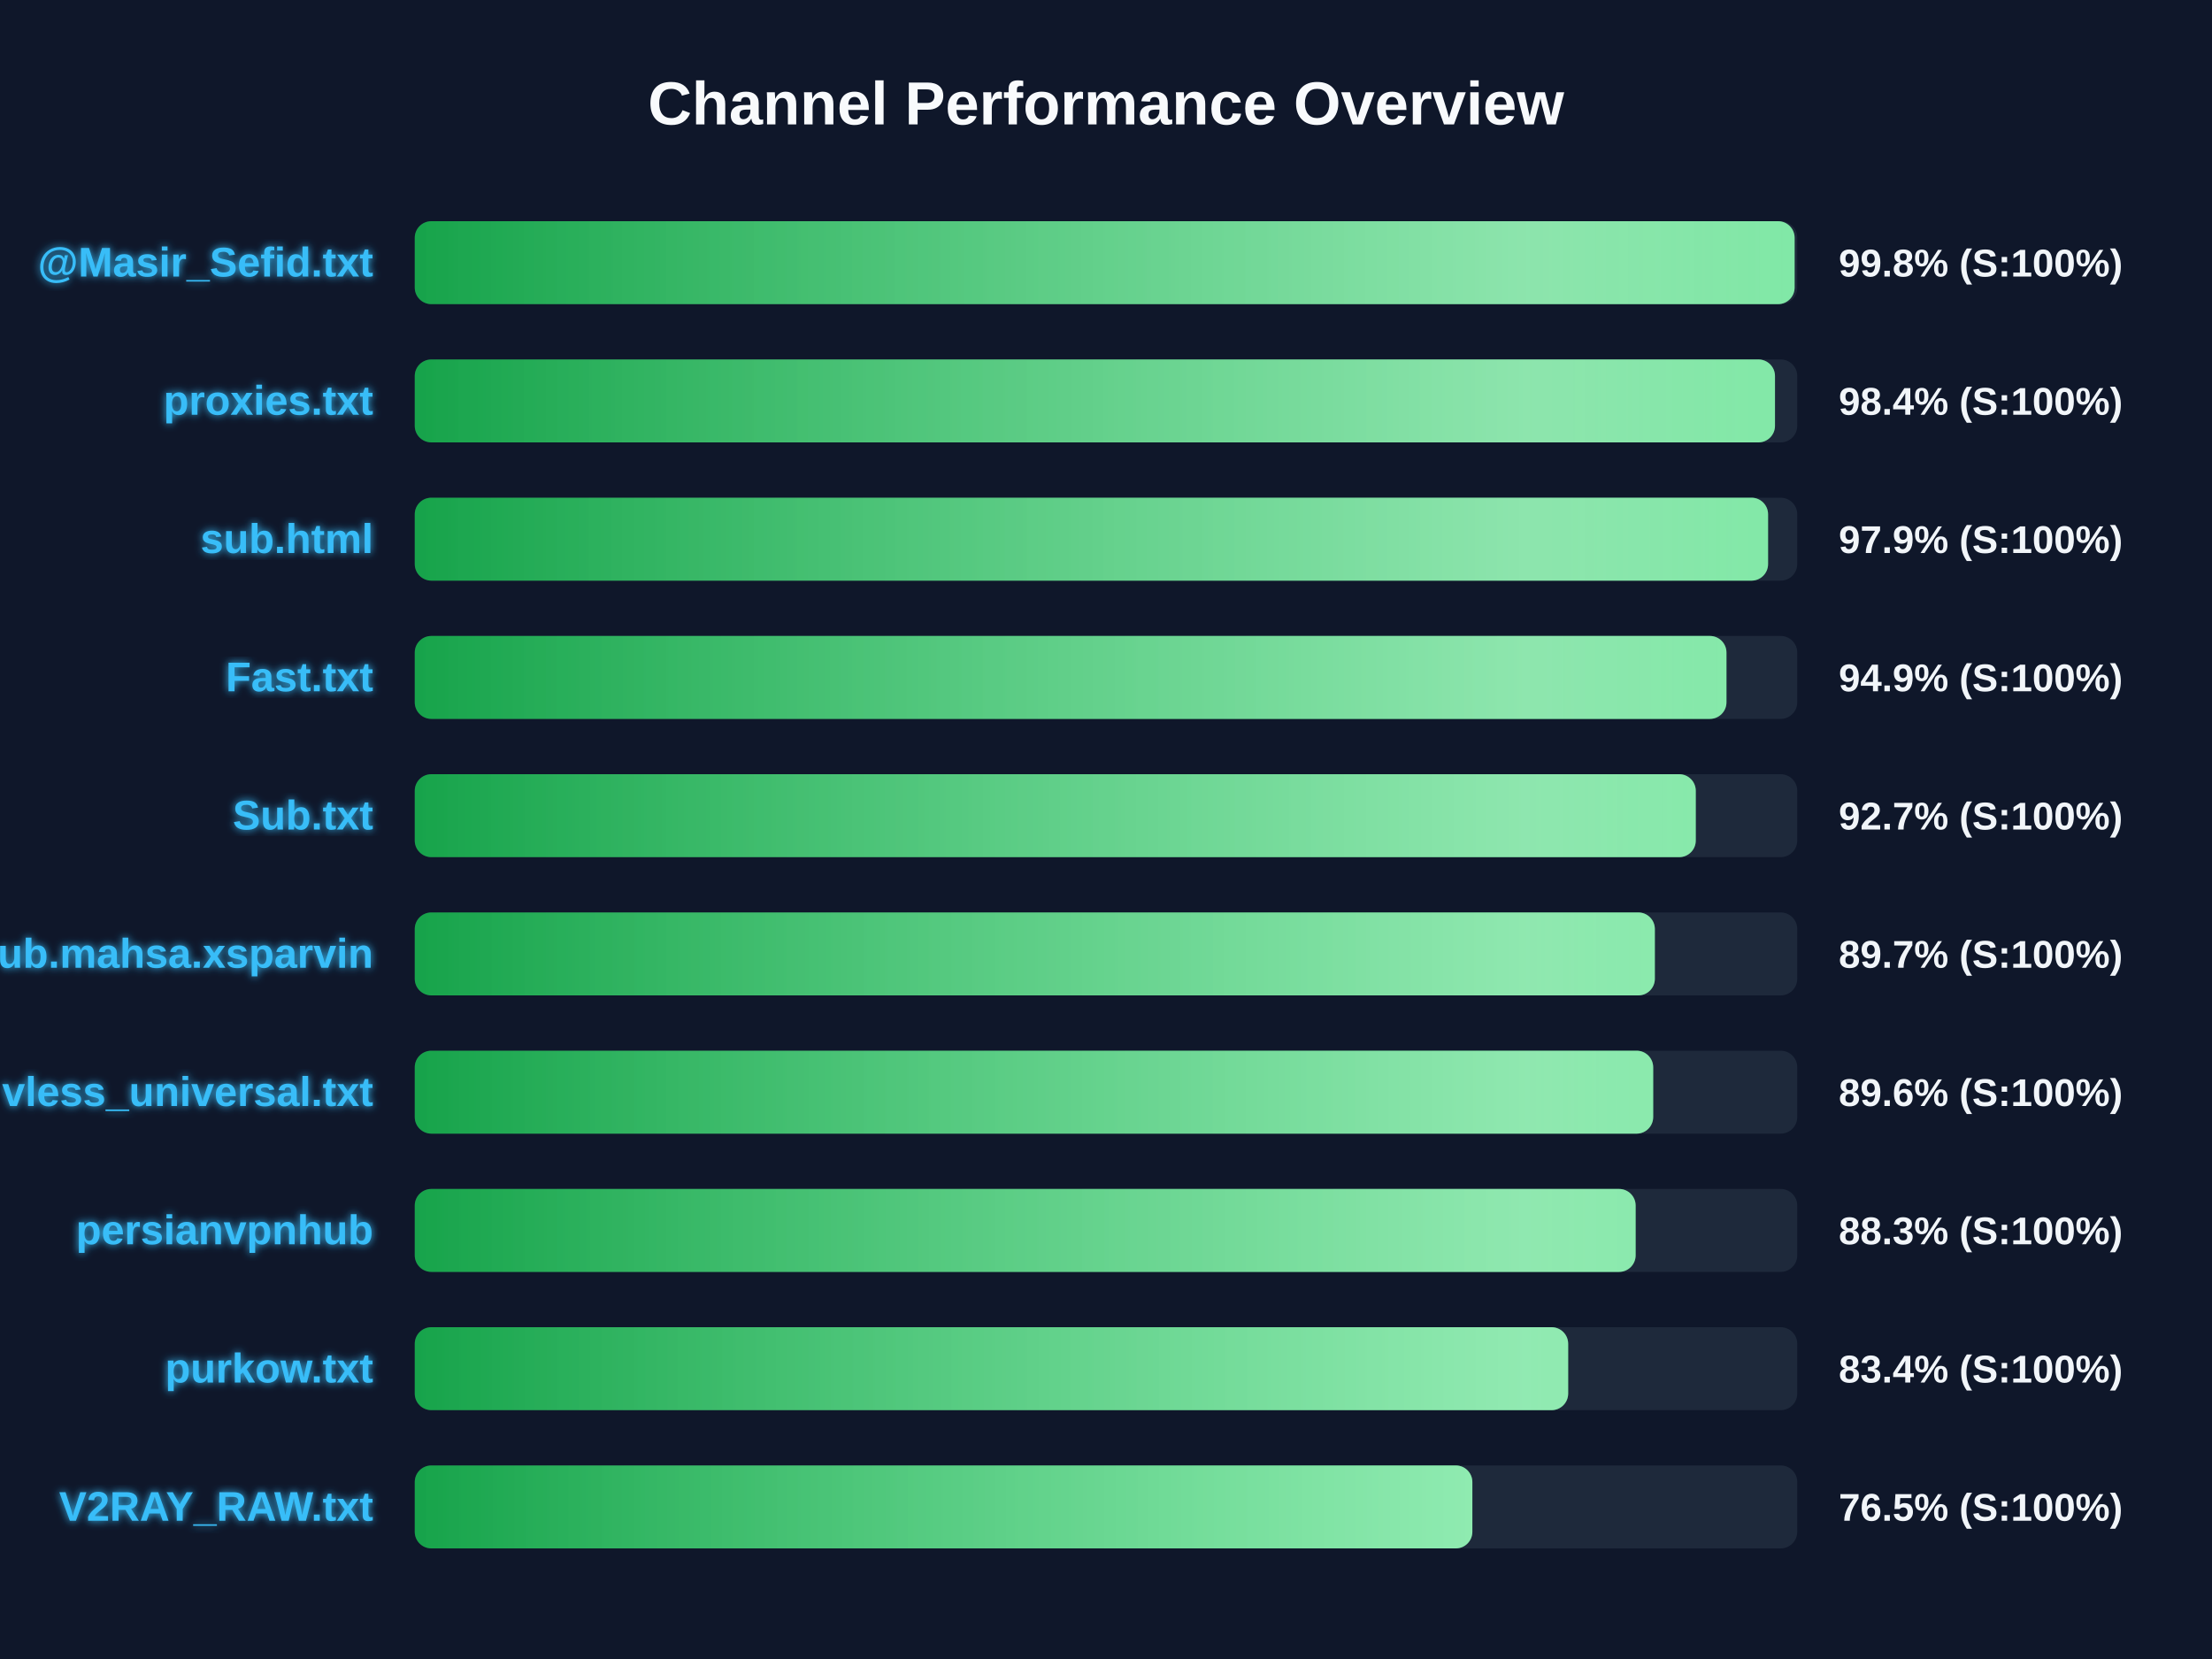
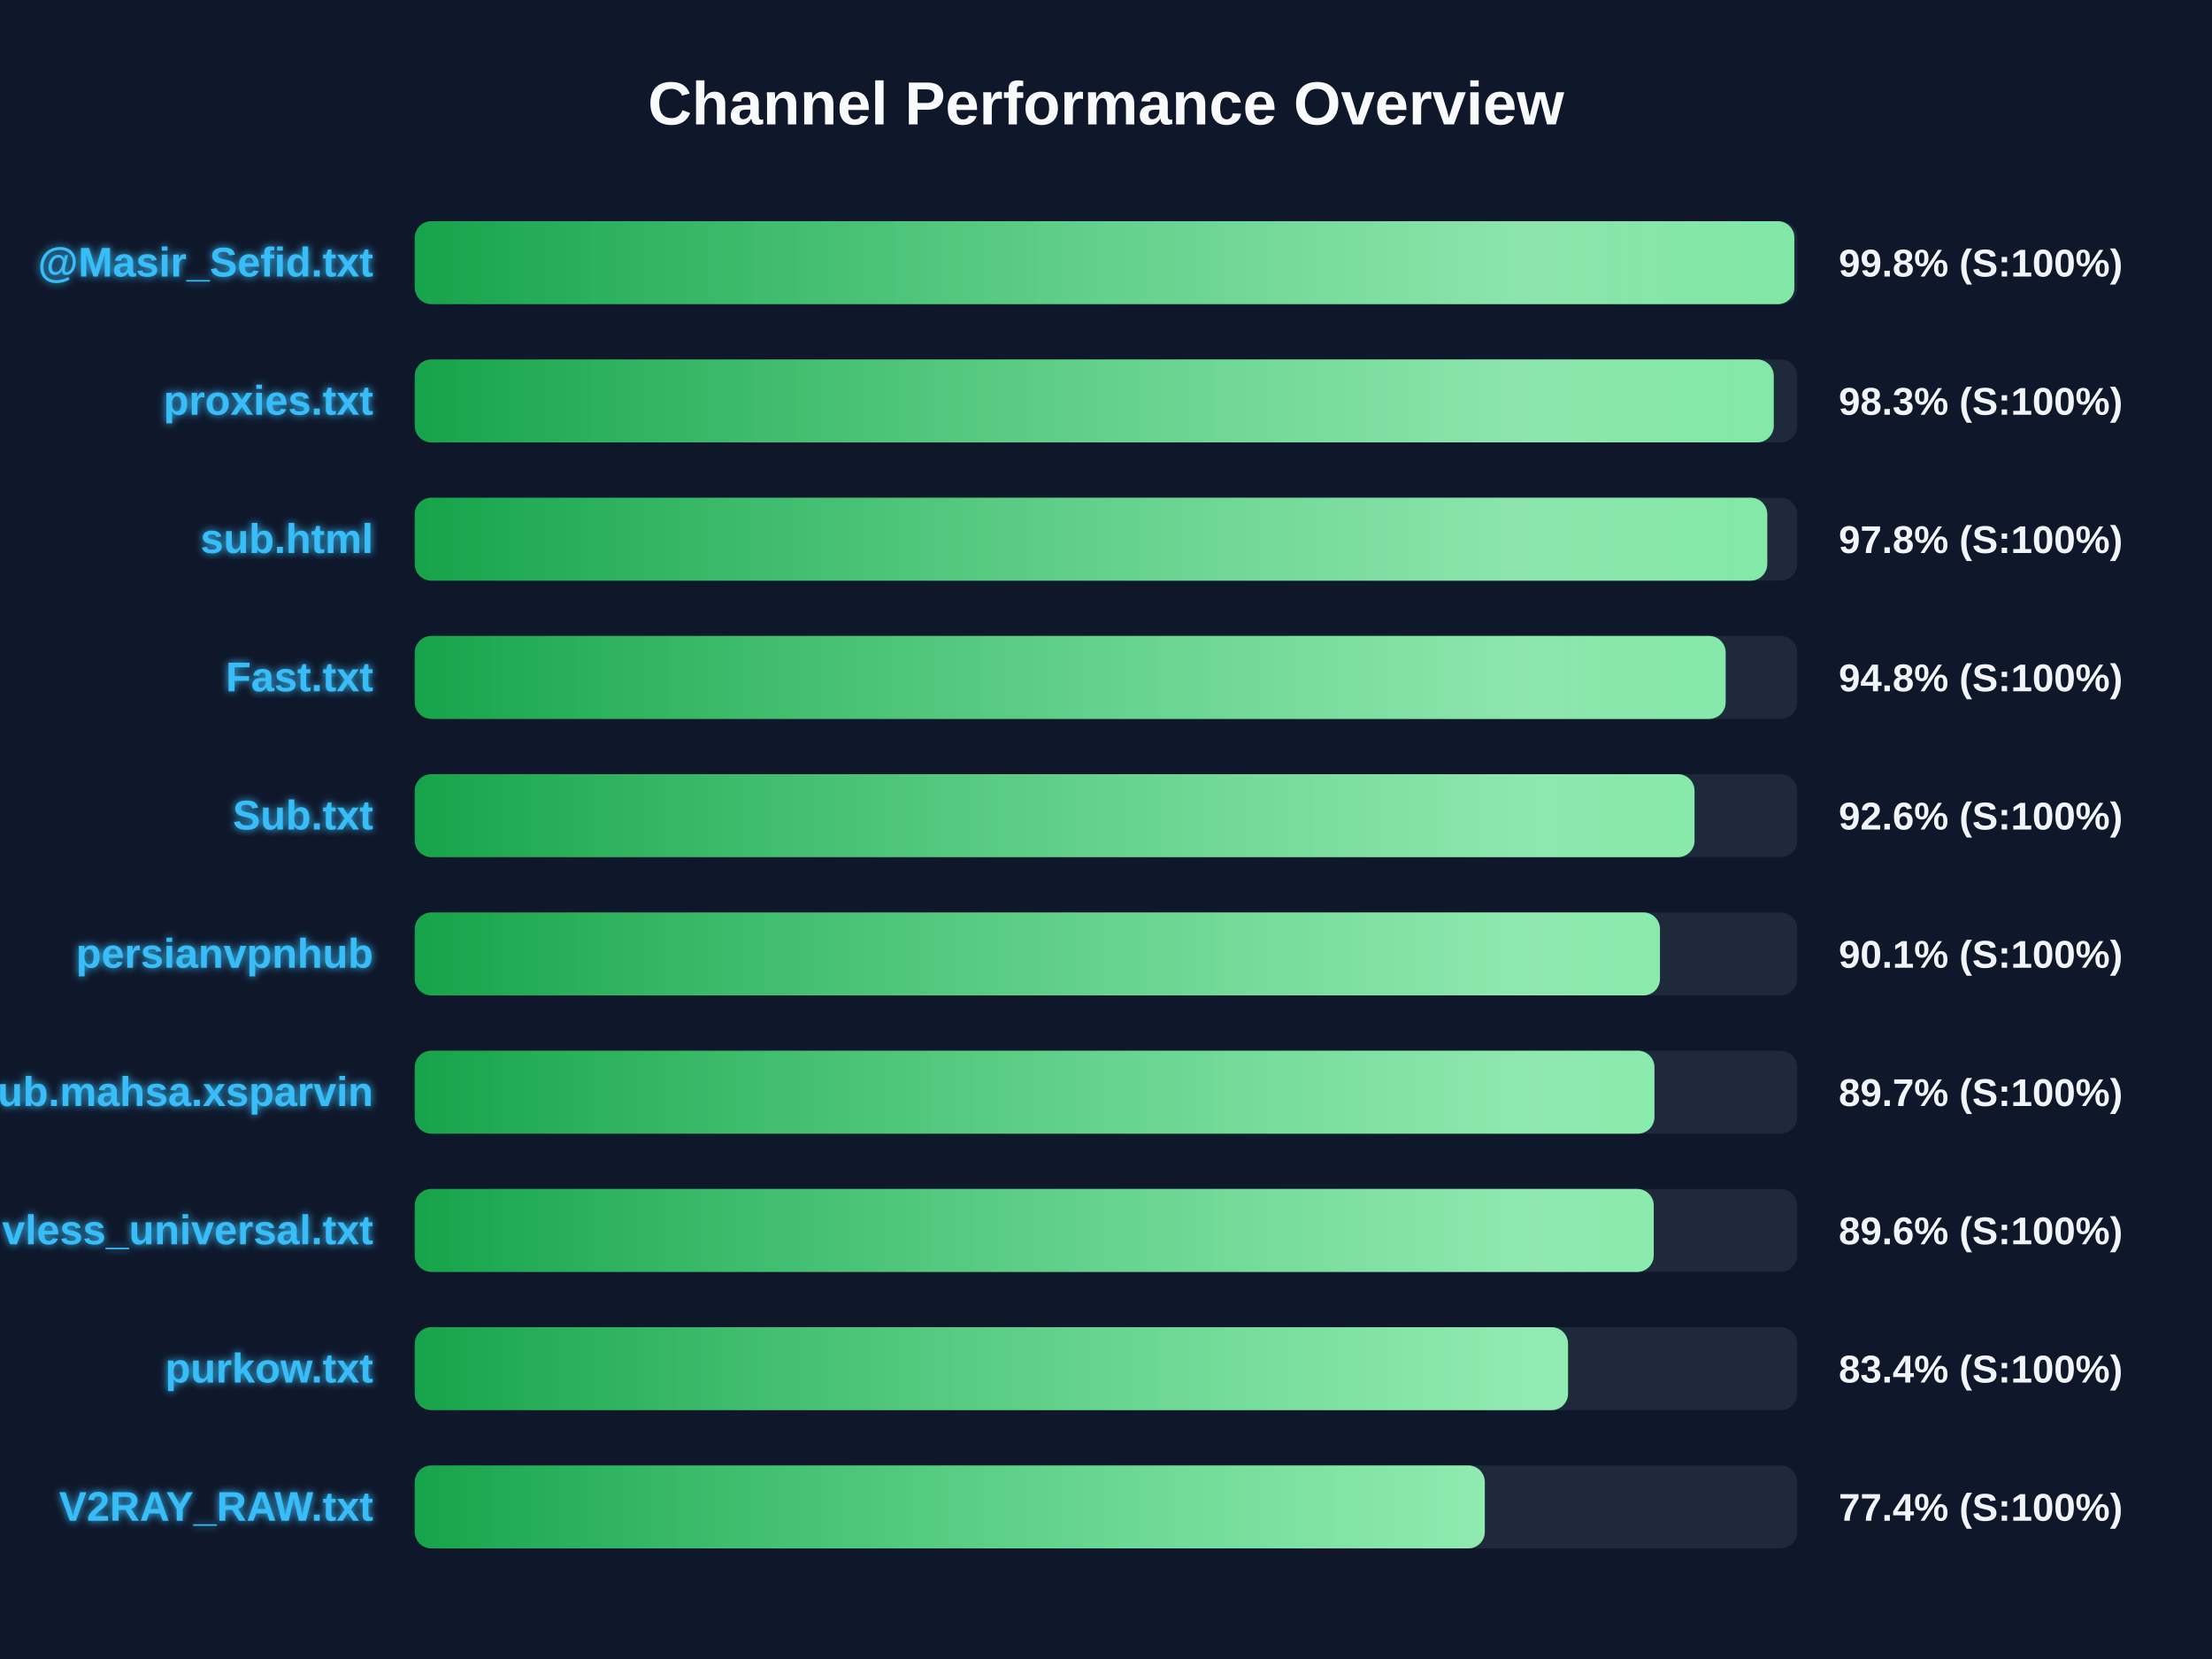
<svg xmlns="http://www.w3.org/2000/svg" width="800" height="600" version="1.1">
  <defs>
    <linearGradient id="grad-green" x1="0%" y1="0%" x2="100%" y2="0%">
      <stop offset="0%" stop-color="#16a34a" />
      <stop offset="100%" stop-color="#4ade80" />
    </linearGradient>
    <linearGradient id="grad-yellow" x1="0%" y1="0%" x2="100%" y2="0%">
      <stop offset="0%" stop-color="#ca8a04" />
      <stop offset="100%" stop-color="#fde047" />
    </linearGradient>
    <linearGradient id="grad-red" x1="0%" y1="0%" x2="100%" y2="0%">
      <stop offset="0%" stop-color="#dc2626" />
      <stop offset="100%" stop-color="#f87171" />
    </linearGradient>
    <linearGradient id="shimmer" x1="0%" y1="0%" x2="100%" y2="0%">
      <stop offset="0%" stop-color="rgba(255,255,255,0)" />
      <stop offset="50%" stop-color="rgba(255,255,255,0.4)" />
      <stop offset="100%" stop-color="rgba(255,255,255,0)" />
    </linearGradient>
    <filter id="glow" x="-20%" y="-20%" width="140%" height="140%">
      <feGaussianBlur stdDeviation="1.5" result="blur" />
      <feComposite in="SourceGraphic" in2="blur" operator="over" />
    </filter>
  </defs>
  <style>
        .bg-rect { fill: #0f172a; }
        .title { font: bold 22px 'Segoe UI', Arial, sans-serif; fill: #f8fafc; }
        .row { font: bold 15px 'Segoe UI', Arial, sans-serif; fill: #38bdf8; filter: url(#glow); }
        .score { font: bold 14px 'Segoe UI', Arial, sans-serif; fill: #f1f5f9; }
        @keyframes shimmer-anim {
            0% { transform: translateX(-100%); }
            100% { transform: translateX(200%); }
        }
        .shimmer-rect {
            animation: shimmer-anim 2.5s infinite linear;
        }
    </style>
  <rect width="100%" height="100%" class="bg-rect" />
  <text x="400" y="45" text-anchor="middle" class="title">Channel Performance Overview</text>
  <rect x="150" y="80" width="500" height="30" fill="#1e293b" rx="6" />
  <clipPath id="clip-0">
-     <rect x="150" y="80" width="499.05" height="30" rx="6" />
+     <rect x="150" y="80" width="498.95" height="30" rx="6" />
  </clipPath>
-   <rect x="150" y="80" width="499.05" height="30" fill="url(#grad-green)" rx="6" />
+   <rect x="150" y="80" width="498.95" height="30" fill="url(#grad-green)" rx="6" />
  <g clip-path="url(#clip-0)">
    <rect x="150" y="80" width="100%" height="30" fill="url(#shimmer)" class="shimmer-rect" />
  </g>
  <text x="135" y="100" text-anchor="end" class="row">@Masir_Sefid.txt</text>
  <text x="665" y="100" text-anchor="start" class="score">99.8% (S:100%)</text>
  <rect x="150" y="130" width="500" height="30" fill="#1e293b" rx="6" />
  <clipPath id="clip-1">
-     <rect x="150" y="130" width="491.95" height="30" rx="6" />
+     <rect x="150" y="130" width="491.5" height="30" rx="6" />
  </clipPath>
-   <rect x="150" y="130" width="491.95" height="30" fill="url(#grad-green)" rx="6" />
+   <rect x="150" y="130" width="491.5" height="30" fill="url(#grad-green)" rx="6" />
  <g clip-path="url(#clip-1)">
    <rect x="150" y="130" width="100%" height="30" fill="url(#shimmer)" class="shimmer-rect" />
  </g>
  <text x="135" y="150" text-anchor="end" class="row">proxies.txt</text>
-   <text x="665" y="150" text-anchor="start" class="score">98.4% (S:100%)</text>
+   <text x="665" y="150" text-anchor="start" class="score">98.3% (S:100%)</text>
  <rect x="150" y="180" width="500" height="30" fill="#1e293b" rx="6" />
  <clipPath id="clip-2">
-     <rect x="150" y="180" width="489.45" height="30" rx="6" />
+     <rect x="150" y="180" width="489.15" height="30" rx="6" />
  </clipPath>
-   <rect x="150" y="180" width="489.45" height="30" fill="url(#grad-green)" rx="6" />
+   <rect x="150" y="180" width="489.15" height="30" fill="url(#grad-green)" rx="6" />
  <g clip-path="url(#clip-2)">
    <rect x="150" y="180" width="100%" height="30" fill="url(#shimmer)" class="shimmer-rect" />
  </g>
  <text x="135" y="200" text-anchor="end" class="row">sub.html</text>
-   <text x="665" y="200" text-anchor="start" class="score">97.9% (S:100%)</text>
+   <text x="665" y="200" text-anchor="start" class="score">97.8% (S:100%)</text>
  <rect x="150" y="230" width="500" height="30" fill="#1e293b" rx="6" />
  <clipPath id="clip-3">
-     <rect x="150" y="230" width="474.4" height="30" rx="6" />
+     <rect x="150" y="230" width="474.1" height="30" rx="6" />
  </clipPath>
-   <rect x="150" y="230" width="474.4" height="30" fill="url(#grad-green)" rx="6" />
+   <rect x="150" y="230" width="474.1" height="30" fill="url(#grad-green)" rx="6" />
  <g clip-path="url(#clip-3)">
    <rect x="150" y="230" width="100%" height="30" fill="url(#shimmer)" class="shimmer-rect" />
  </g>
  <text x="135" y="250" text-anchor="end" class="row">Fast.txt</text>
-   <text x="665" y="250" text-anchor="start" class="score">94.9% (S:100%)</text>
+   <text x="665" y="250" text-anchor="start" class="score">94.8% (S:100%)</text>
  <rect x="150" y="280" width="500" height="30" fill="#1e293b" rx="6" />
  <clipPath id="clip-4">
-     <rect x="150" y="280" width="463.3" height="30" rx="6" />
+     <rect x="150" y="280" width="462.85" height="30" rx="6" />
  </clipPath>
-   <rect x="150" y="280" width="463.3" height="30" fill="url(#grad-green)" rx="6" />
+   <rect x="150" y="280" width="462.85" height="30" fill="url(#grad-green)" rx="6" />
  <g clip-path="url(#clip-4)">
    <rect x="150" y="280" width="100%" height="30" fill="url(#shimmer)" class="shimmer-rect" />
  </g>
  <text x="135" y="300" text-anchor="end" class="row">Sub.txt</text>
-   <text x="665" y="300" text-anchor="start" class="score">92.7% (S:100%)</text>
+   <text x="665" y="300" text-anchor="start" class="score">92.6% (S:100%)</text>
  <rect x="150" y="330" width="500" height="30" fill="#1e293b" rx="6" />
  <clipPath id="clip-5">
-     <rect x="150" y="330" width="448.5" height="30" rx="6" />
+     <rect x="150" y="330" width="450.35" height="30" rx="6" />
  </clipPath>
-   <rect x="150" y="330" width="448.5" height="30" fill="url(#grad-green)" rx="6" />
+   <rect x="150" y="330" width="450.35" height="30" fill="url(#grad-green)" rx="6" />
  <g clip-path="url(#clip-5)">
    <rect x="150" y="330" width="100%" height="30" fill="url(#shimmer)" class="shimmer-rect" />
  </g>
-   <text x="135" y="350" text-anchor="end" class="row">Sub.mahsa.xsparvin</text>
-   <text x="665" y="350" text-anchor="start" class="score">89.7% (S:100%)</text>
+   <text x="135" y="350" text-anchor="end" class="row">persianvpnhub</text>
+   <text x="665" y="350" text-anchor="start" class="score">90.1% (S:100%)</text>
  <rect x="150" y="380" width="500" height="30" fill="#1e293b" rx="6" />
  <clipPath id="clip-6">
-     <rect x="150" y="380" width="447.9" height="30" rx="6" />
+     <rect x="150" y="380" width="448.35" height="30" rx="6" />
  </clipPath>
-   <rect x="150" y="380" width="447.9" height="30" fill="url(#grad-green)" rx="6" />
+   <rect x="150" y="380" width="448.35" height="30" fill="url(#grad-green)" rx="6" />
  <g clip-path="url(#clip-6)">
    <rect x="150" y="380" width="100%" height="30" fill="url(#shimmer)" class="shimmer-rect" />
  </g>
-   <text x="135" y="400" text-anchor="end" class="row">vless_universal.txt</text>
-   <text x="665" y="400" text-anchor="start" class="score">89.6% (S:100%)</text>
+   <text x="135" y="400" text-anchor="end" class="row">Sub.mahsa.xsparvin</text>
+   <text x="665" y="400" text-anchor="start" class="score">89.7% (S:100%)</text>
  <rect x="150" y="430" width="500" height="30" fill="#1e293b" rx="6" />
  <clipPath id="clip-7">
-     <rect x="150" y="430" width="441.55" height="30" rx="6" />
+     <rect x="150" y="430" width="448.1" height="30" rx="6" />
  </clipPath>
-   <rect x="150" y="430" width="441.55" height="30" fill="url(#grad-green)" rx="6" />
+   <rect x="150" y="430" width="448.1" height="30" fill="url(#grad-green)" rx="6" />
  <g clip-path="url(#clip-7)">
    <rect x="150" y="430" width="100%" height="30" fill="url(#shimmer)" class="shimmer-rect" />
  </g>
-   <text x="135" y="450" text-anchor="end" class="row">persianvpnhub</text>
-   <text x="665" y="450" text-anchor="start" class="score">88.3% (S:100%)</text>
+   <text x="135" y="450" text-anchor="end" class="row">vless_universal.txt</text>
+   <text x="665" y="450" text-anchor="start" class="score">89.6% (S:100%)</text>
  <rect x="150" y="480" width="500" height="30" fill="#1e293b" rx="6" />
  <clipPath id="clip-8">
-     <rect x="150" y="480" width="417.15" height="30" rx="6" />
+     <rect x="150" y="480" width="417.1" height="30" rx="6" />
  </clipPath>
-   <rect x="150" y="480" width="417.15" height="30" fill="url(#grad-green)" rx="6" />
+   <rect x="150" y="480" width="417.1" height="30" fill="url(#grad-green)" rx="6" />
  <g clip-path="url(#clip-8)">
    <rect x="150" y="480" width="100%" height="30" fill="url(#shimmer)" class="shimmer-rect" />
  </g>
  <text x="135" y="500" text-anchor="end" class="row">purkow.txt</text>
  <text x="665" y="500" text-anchor="start" class="score">83.4% (S:100%)</text>
  <rect x="150" y="530" width="500" height="30" fill="#1e293b" rx="6" />
  <clipPath id="clip-9">
-     <rect x="150" y="530" width="382.5" height="30" rx="6" />
+     <rect x="150" y="530" width="387.0" height="30" rx="6" />
  </clipPath>
-   <rect x="150" y="530" width="382.5" height="30" fill="url(#grad-green)" rx="6" />
+   <rect x="150" y="530" width="387.0" height="30" fill="url(#grad-green)" rx="6" />
  <g clip-path="url(#clip-9)">
    <rect x="150" y="530" width="100%" height="30" fill="url(#shimmer)" class="shimmer-rect" />
  </g>
  <text x="135" y="550" text-anchor="end" class="row">V2RAY_RAW.txt</text>
-   <text x="665" y="550" text-anchor="start" class="score">76.5% (S:100%)</text>
+   <text x="665" y="550" text-anchor="start" class="score">77.4% (S:100%)</text>
</svg>
